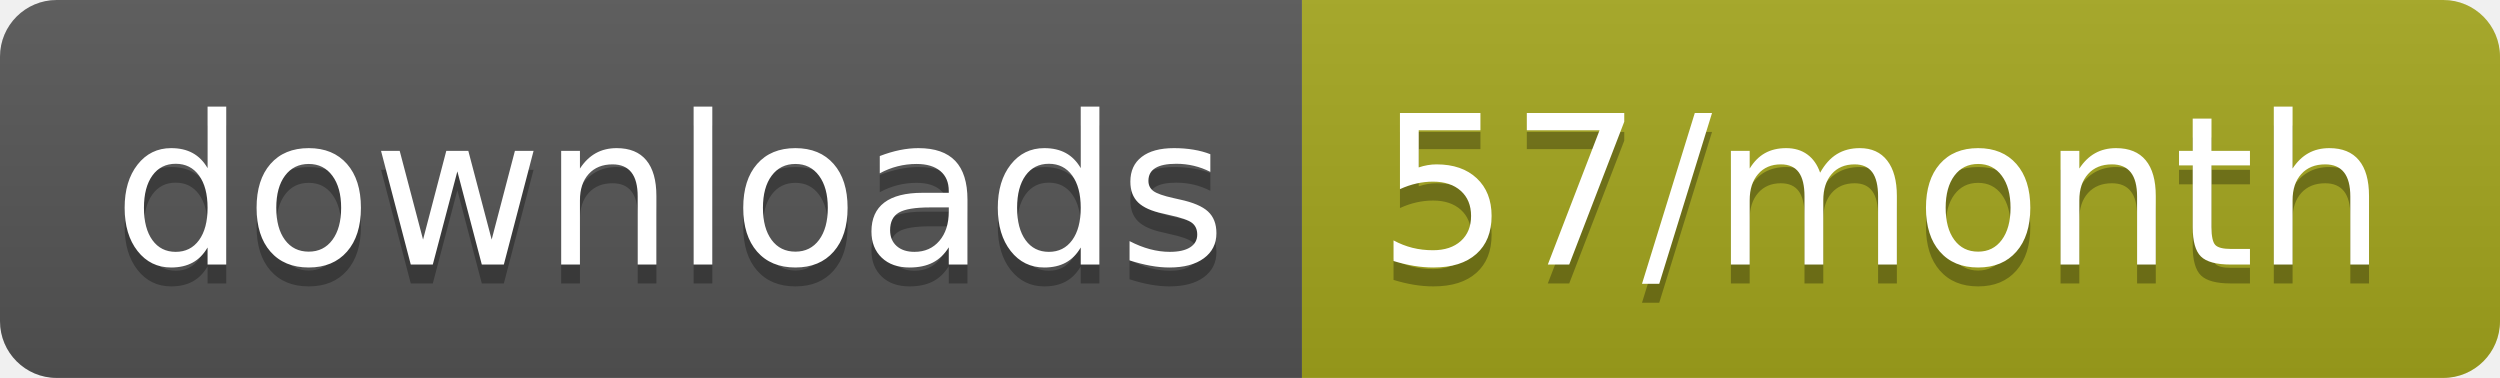
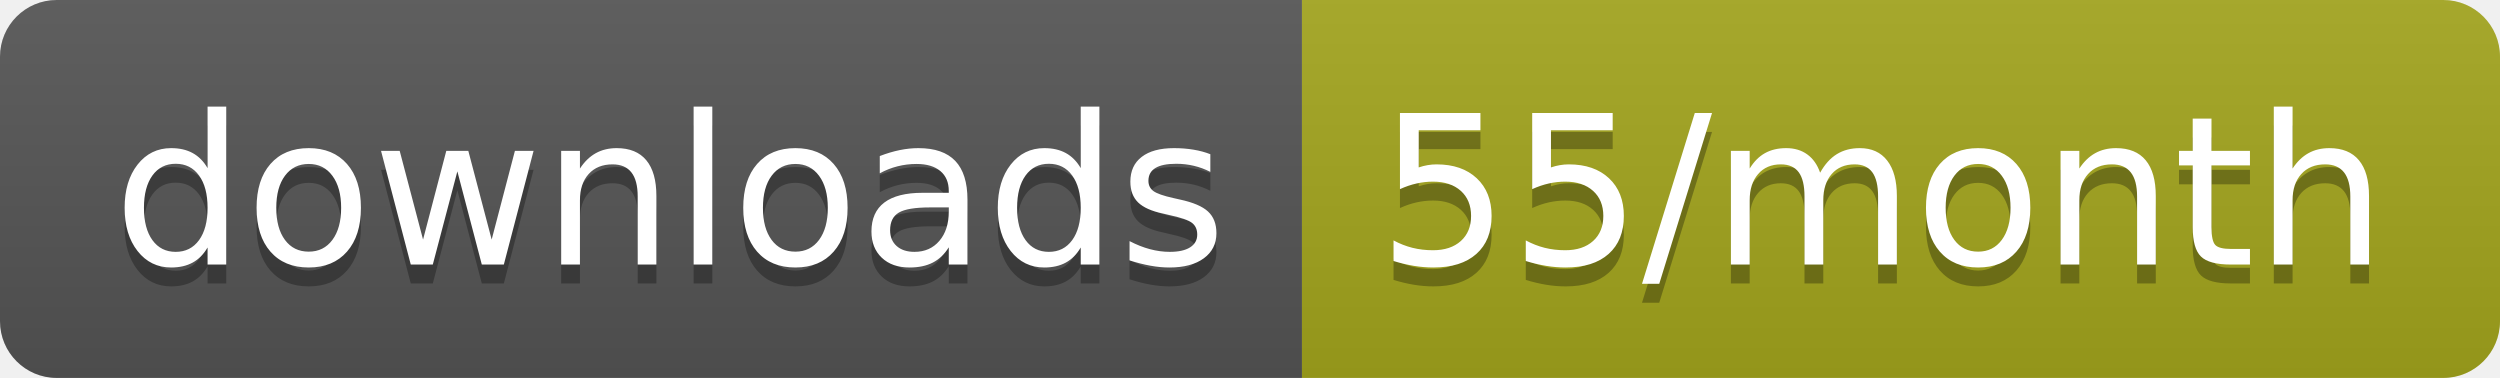
<svg xmlns="http://www.w3.org/2000/svg" width="132.3" height="20">
  <linearGradient id="smooth" x2="0" y2="100%">
    <stop offset="0" stop-color="#bbb" stop-opacity=".1" />
    <stop offset="1" stop-opacity=".1" />
  </linearGradient>
  <clipPath id="round">
    <rect width="132.3" height="20" rx="3" fill="#fff" />
  </clipPath>
  <g clip-path="url(#round)">
    <rect width="68.9" height="20" fill="#555" />
    <rect x="68.9" width="63.4" height="20" fill="#a4a61d" />
    <rect width="132.3" height="20" fill="url(#smooth)" />
  </g>
  <g fill="#fff" text-anchor="middle" font-family="DejaVu Sans,Verdana,Geneva,sans-serif" font-size="110">
    <text x="354.5" y="150" fill="#010101" fill-opacity=".3" transform="scale(0.1)" textLength="589.0" lengthAdjust="spacing">downloads</text>
    <text x="354.5" y="140" transform="scale(0.1)" textLength="589.0" lengthAdjust="spacing">downloads</text>
-     <text x="996" y="150" fill="#010101" fill-opacity=".3" transform="scale(0.1)" textLength="534.0" lengthAdjust="spacing">57/month</text>
-     <text x="996" y="140" transform="scale(0.1)" textLength="534.0" lengthAdjust="spacing">57/month</text>
+     <text x="996" y="150" fill="#010101" fill-opacity=".3" transform="scale(0.1)" textLength="534.0" lengthAdjust="spacing">55/month</text>
+     <text x="996" y="140" transform="scale(0.1)" textLength="534.0" lengthAdjust="spacing">55/month</text>
  </g>
</svg>
